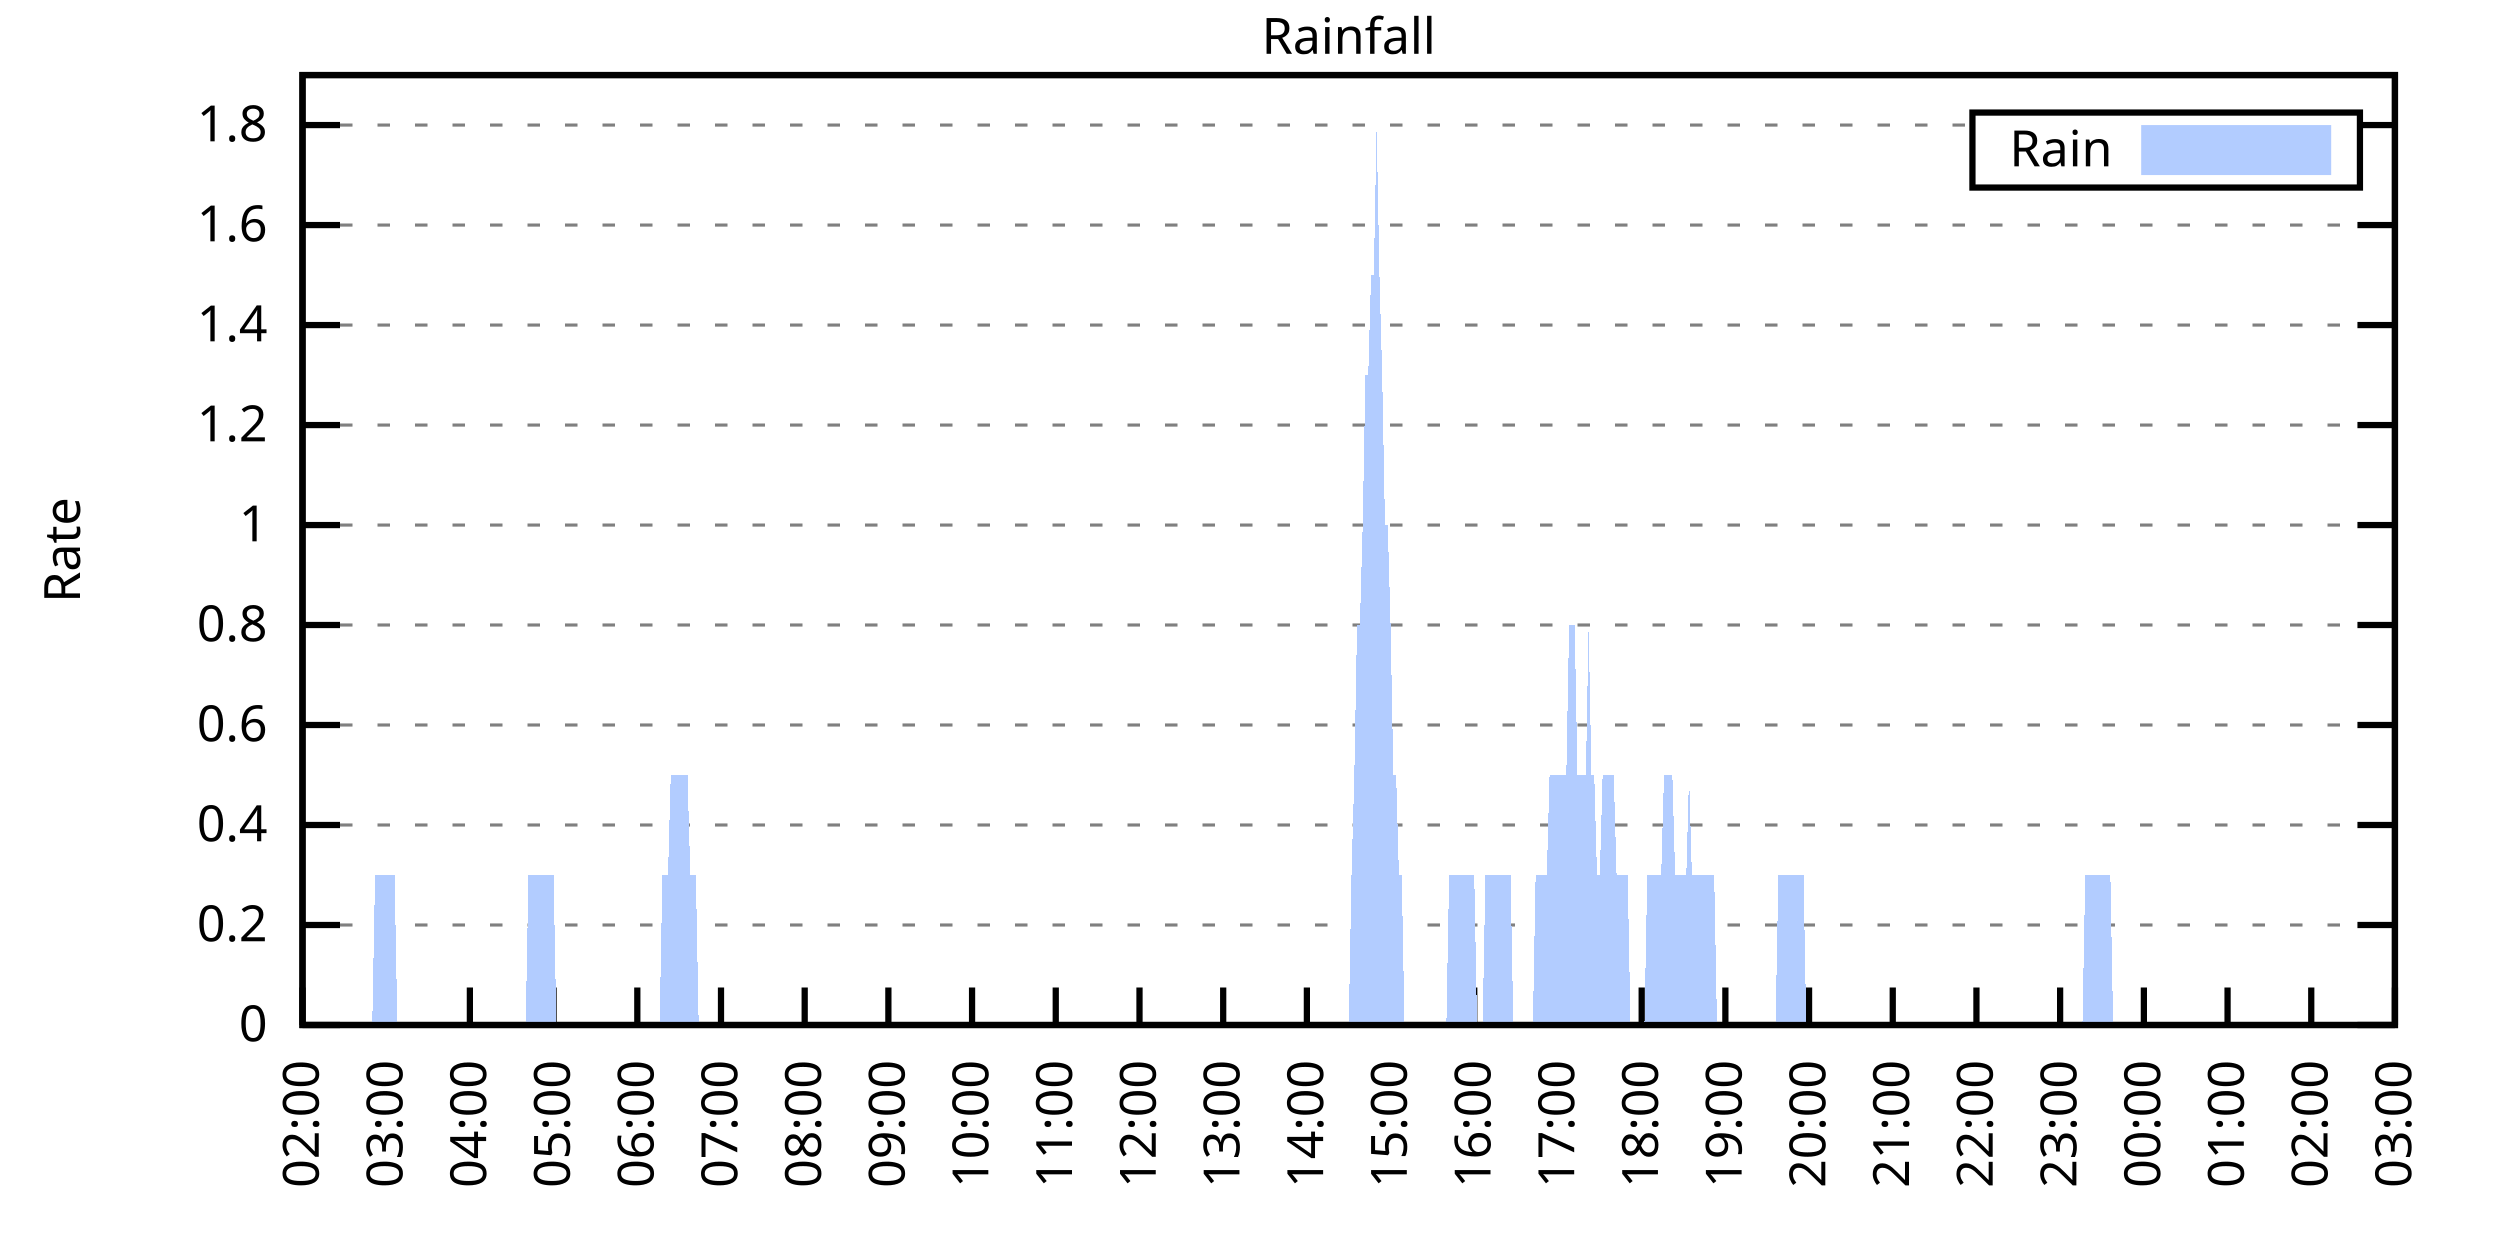
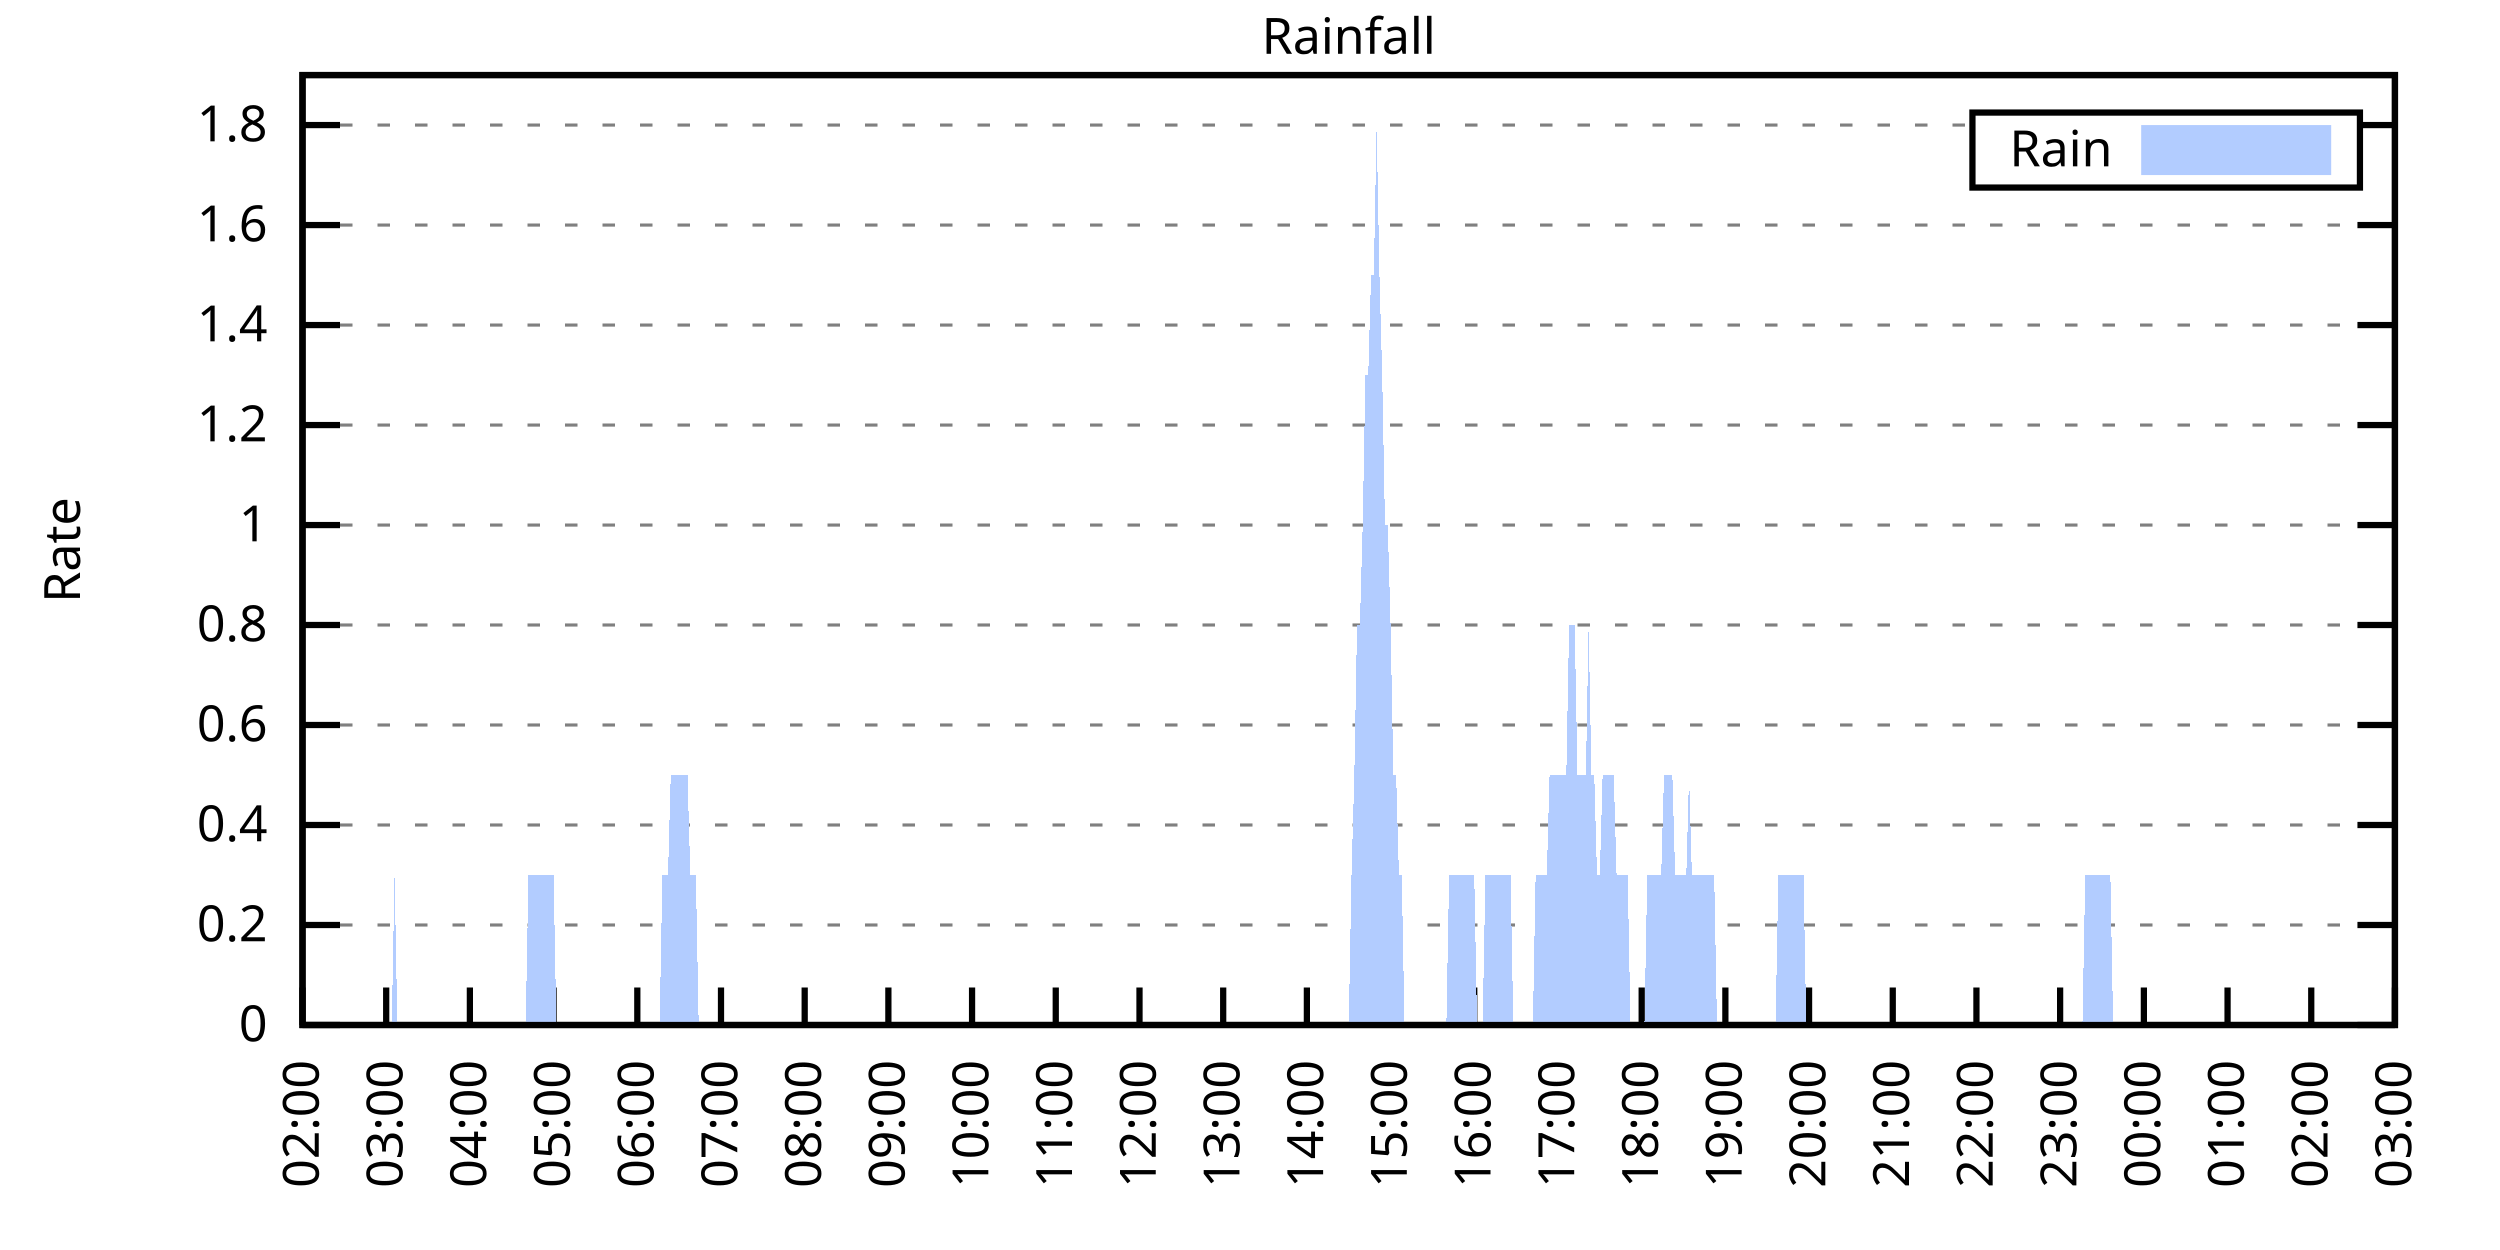
<svg xmlns="http://www.w3.org/2000/svg" xmlns:xlink="http://www.w3.org/1999/xlink" width="400" height="200" viewBox="0 0 400 200">
  <g id="gnuplot_canvas">
    <rect x="0" y="0" width="400" height="200" fill="none" />
    <defs>
      <circle id="gpDot" r="0.5" stroke-width="0.5" stroke="currentColor" />
      <path id="gpPt0" stroke-width="0.333" stroke="currentColor" d="M-1,0 h2 M0,-1 v2" />
      <path id="gpPt1" stroke-width="0.333" stroke="currentColor" d="M-1,-1 L1,1 M1,-1 L-1,1" />
      <path id="gpPt2" stroke-width="0.333" stroke="currentColor" d="M-1,0 L1,0 M0,-1 L0,1 M-1,-1 L1,1 M-1,1 L1,-1" />
      <rect id="gpPt3" stroke-width="0.333" stroke="currentColor" x="-1" y="-1" width="2" height="2" />
      <rect id="gpPt4" stroke-width="0.333" stroke="currentColor" fill="currentColor" x="-1" y="-1" width="2" height="2" />
      <circle id="gpPt5" stroke-width="0.333" stroke="currentColor" cx="0" cy="0" r="1" />
      <use xlink:href="#gpPt5" id="gpPt6" fill="currentColor" stroke="none" />
      <path id="gpPt7" stroke-width="0.333" stroke="currentColor" d="M0,-1.33 L-1.33,0.67 L1.33,0.67 z" />
      <use xlink:href="#gpPt7" id="gpPt8" fill="currentColor" stroke="none" />
      <use xlink:href="#gpPt7" id="gpPt9" stroke="currentColor" transform="rotate(180)" />
      <use xlink:href="#gpPt9" id="gpPt10" fill="currentColor" stroke="none" />
      <use xlink:href="#gpPt3" id="gpPt11" stroke="currentColor" transform="rotate(45)" />
      <use xlink:href="#gpPt11" id="gpPt12" fill="currentColor" stroke="none" />
      <path id="gpPt13" stroke-width="0.333" stroke="currentColor" d="M0,1.330 L1.265,0.411 L0.782,-1.067 L-0.782,-1.076 L-1.265,0.411 z" />
      <use xlink:href="#gpPt13" id="gpPt14" fill="currentColor" stroke="none" />
      <filter id="textbox" filterUnits="objectBoundingBox" x="0" y="0" height="1" width="1">
        <feFlood flood-color="white" flood-opacity="1" result="bgnd" />
        <feComposite in="SourceGraphic" in2="bgnd" operator="atop" />
      </filter>
      <filter id="greybox" filterUnits="objectBoundingBox" x="0" y="0" height="1" width="1">
        <feFlood flood-color="lightgrey" flood-opacity="1" result="grey" />
        <feComposite in="SourceGraphic" in2="grey" operator="atop" />
      </filter>
    </defs>
    <g fill="none" color="white" stroke="currentColor" stroke-width="1.00" stroke-linecap="butt" stroke-linejoin="miter">
</g>
    <g fill="none" color="black" stroke="currentColor" stroke-width="1.00" stroke-linecap="butt" stroke-linejoin="miter">
      <g stroke="none" shape-rendering="crispEdges">
        <polygon fill="rgb(255, 255, 255)" points="48.40,164.00 383.18,164.00 383.18,12.02 48.40,12.02 " />
      </g>
    </g>
    <g fill="none" color="black" stroke="currentColor" stroke-width="1.00" stroke-linecap="butt" stroke-linejoin="miter">
</g>
    <g fill="none" color="black" stroke="black" stroke-width="0.50" stroke-linecap="butt" stroke-linejoin="miter">
</g>
    <g fill="none" color="gray" stroke="currentColor" stroke-width="0.50" stroke-linecap="butt" stroke-linejoin="miter">
      <path stroke="gray" stroke-dasharray="2,4" class="gridline" d="M48.40,164.00 L383.19,164.00  " />
    </g>
    <g fill="none" color="gray" stroke="gray" stroke-width="1.00" stroke-linecap="butt" stroke-linejoin="miter">
</g>
    <g fill="none" color="black" stroke="currentColor" stroke-width="1.00" stroke-linecap="butt" stroke-linejoin="miter">
      <path stroke="black" d="M48.40,164.00 L54.40,164.00 M383.19,164.00 L377.19,164.00  " />
      <g transform="translate(42.80,166.60)" stroke="none" fill="black" font-family="Sans" font-size="8.00" text-anchor="end">
        <text>
          <tspan font-family="Sans"> 0</tspan>
        </text>
      </g>
    </g>
    <g fill="none" color="black" stroke="currentColor" stroke-width="1.00" stroke-linecap="butt" stroke-linejoin="miter">
</g>
    <g fill="none" color="black" stroke="black" stroke-width="0.50" stroke-linecap="butt" stroke-linejoin="miter">
</g>
    <g fill="none" color="gray" stroke="currentColor" stroke-width="0.50" stroke-linecap="butt" stroke-linejoin="miter">
      <path stroke="gray" stroke-dasharray="2,4" class="gridline" d="M48.40,148.00 L383.19,148.00  " />
    </g>
    <g fill="none" color="gray" stroke="gray" stroke-width="1.00" stroke-linecap="butt" stroke-linejoin="miter">
</g>
    <g fill="none" color="black" stroke="currentColor" stroke-width="1.00" stroke-linecap="butt" stroke-linejoin="miter">
      <path stroke="black" d="M48.40,148.00 L54.40,148.00 M383.19,148.00 L377.19,148.00  " />
      <g transform="translate(42.80,150.60)" stroke="none" fill="black" font-family="Sans" font-size="8.00" text-anchor="end">
        <text>
          <tspan font-family="Sans"> 0.2</tspan>
        </text>
      </g>
    </g>
    <g fill="none" color="black" stroke="currentColor" stroke-width="1.00" stroke-linecap="butt" stroke-linejoin="miter">
</g>
    <g fill="none" color="black" stroke="black" stroke-width="0.50" stroke-linecap="butt" stroke-linejoin="miter">
</g>
    <g fill="none" color="gray" stroke="currentColor" stroke-width="0.50" stroke-linecap="butt" stroke-linejoin="miter">
      <path stroke="gray" stroke-dasharray="2,4" class="gridline" d="M48.40,132.00 L383.19,132.00  " />
    </g>
    <g fill="none" color="gray" stroke="gray" stroke-width="1.00" stroke-linecap="butt" stroke-linejoin="miter">
</g>
    <g fill="none" color="black" stroke="currentColor" stroke-width="1.00" stroke-linecap="butt" stroke-linejoin="miter">
      <path stroke="black" d="M48.40,132.00 L54.40,132.00 M383.19,132.00 L377.19,132.00  " />
      <g transform="translate(42.80,134.60)" stroke="none" fill="black" font-family="Sans" font-size="8.00" text-anchor="end">
        <text>
          <tspan font-family="Sans"> 0.4</tspan>
        </text>
      </g>
    </g>
    <g fill="none" color="black" stroke="currentColor" stroke-width="1.00" stroke-linecap="butt" stroke-linejoin="miter">
</g>
    <g fill="none" color="black" stroke="black" stroke-width="0.50" stroke-linecap="butt" stroke-linejoin="miter">
</g>
    <g fill="none" color="gray" stroke="currentColor" stroke-width="0.50" stroke-linecap="butt" stroke-linejoin="miter">
      <path stroke="gray" stroke-dasharray="2,4" class="gridline" d="M48.40,116.00 L383.19,116.00  " />
    </g>
    <g fill="none" color="gray" stroke="gray" stroke-width="1.00" stroke-linecap="butt" stroke-linejoin="miter">
</g>
    <g fill="none" color="black" stroke="currentColor" stroke-width="1.00" stroke-linecap="butt" stroke-linejoin="miter">
      <path stroke="black" d="M48.40,116.00 L54.40,116.00 M383.19,116.00 L377.19,116.00  " />
      <g transform="translate(42.80,118.60)" stroke="none" fill="black" font-family="Sans" font-size="8.00" text-anchor="end">
        <text>
          <tspan font-family="Sans"> 0.6</tspan>
        </text>
      </g>
    </g>
    <g fill="none" color="black" stroke="currentColor" stroke-width="1.00" stroke-linecap="butt" stroke-linejoin="miter">
</g>
    <g fill="none" color="black" stroke="black" stroke-width="0.50" stroke-linecap="butt" stroke-linejoin="miter">
</g>
    <g fill="none" color="gray" stroke="currentColor" stroke-width="0.50" stroke-linecap="butt" stroke-linejoin="miter">
      <path stroke="gray" stroke-dasharray="2,4" class="gridline" d="M48.40,100.00 L383.19,100.00  " />
    </g>
    <g fill="none" color="gray" stroke="gray" stroke-width="1.00" stroke-linecap="butt" stroke-linejoin="miter">
</g>
    <g fill="none" color="black" stroke="currentColor" stroke-width="1.00" stroke-linecap="butt" stroke-linejoin="miter">
      <path stroke="black" d="M48.40,100.00 L54.40,100.00 M383.19,100.00 L377.19,100.00  " />
      <g transform="translate(42.80,102.60)" stroke="none" fill="black" font-family="Sans" font-size="8.00" text-anchor="end">
        <text>
          <tspan font-family="Sans"> 0.8</tspan>
        </text>
      </g>
    </g>
    <g fill="none" color="black" stroke="currentColor" stroke-width="1.00" stroke-linecap="butt" stroke-linejoin="miter">
</g>
    <g fill="none" color="black" stroke="black" stroke-width="0.50" stroke-linecap="butt" stroke-linejoin="miter">
</g>
    <g fill="none" color="gray" stroke="currentColor" stroke-width="0.50" stroke-linecap="butt" stroke-linejoin="miter">
      <path stroke="gray" stroke-dasharray="2,4" class="gridline" d="M48.40,84.01 L383.19,84.01  " />
    </g>
    <g fill="none" color="gray" stroke="gray" stroke-width="1.00" stroke-linecap="butt" stroke-linejoin="miter">
</g>
    <g fill="none" color="black" stroke="currentColor" stroke-width="1.00" stroke-linecap="butt" stroke-linejoin="miter">
      <path stroke="black" d="M48.40,84.01 L54.40,84.01 M383.19,84.01 L377.19,84.01  " />
      <g transform="translate(42.80,86.61)" stroke="none" fill="black" font-family="Sans" font-size="8.00" text-anchor="end">
        <text>
          <tspan font-family="Sans"> 1</tspan>
        </text>
      </g>
    </g>
    <g fill="none" color="black" stroke="currentColor" stroke-width="1.00" stroke-linecap="butt" stroke-linejoin="miter">
</g>
    <g fill="none" color="black" stroke="black" stroke-width="0.50" stroke-linecap="butt" stroke-linejoin="miter">
</g>
    <g fill="none" color="gray" stroke="currentColor" stroke-width="0.50" stroke-linecap="butt" stroke-linejoin="miter">
      <path stroke="gray" stroke-dasharray="2,4" class="gridline" d="M48.40,68.01 L383.19,68.01  " />
    </g>
    <g fill="none" color="gray" stroke="gray" stroke-width="1.00" stroke-linecap="butt" stroke-linejoin="miter">
</g>
    <g fill="none" color="black" stroke="currentColor" stroke-width="1.00" stroke-linecap="butt" stroke-linejoin="miter">
      <path stroke="black" d="M48.40,68.01 L54.40,68.01 M383.19,68.01 L377.19,68.01  " />
      <g transform="translate(42.80,70.61)" stroke="none" fill="black" font-family="Sans" font-size="8.00" text-anchor="end">
        <text>
          <tspan font-family="Sans"> 1.2</tspan>
        </text>
      </g>
    </g>
    <g fill="none" color="black" stroke="currentColor" stroke-width="1.00" stroke-linecap="butt" stroke-linejoin="miter">
</g>
    <g fill="none" color="black" stroke="black" stroke-width="0.50" stroke-linecap="butt" stroke-linejoin="miter">
</g>
    <g fill="none" color="gray" stroke="currentColor" stroke-width="0.50" stroke-linecap="butt" stroke-linejoin="miter">
      <path stroke="gray" stroke-dasharray="2,4" class="gridline" d="M48.40,52.01 L383.19,52.01  " />
    </g>
    <g fill="none" color="gray" stroke="gray" stroke-width="1.00" stroke-linecap="butt" stroke-linejoin="miter">
</g>
    <g fill="none" color="black" stroke="currentColor" stroke-width="1.00" stroke-linecap="butt" stroke-linejoin="miter">
      <path stroke="black" d="M48.40,52.01 L54.40,52.01 M383.19,52.01 L377.19,52.01  " />
      <g transform="translate(42.80,54.61)" stroke="none" fill="black" font-family="Sans" font-size="8.00" text-anchor="end">
        <text>
          <tspan font-family="Sans"> 1.4</tspan>
        </text>
      </g>
    </g>
    <g fill="none" color="black" stroke="currentColor" stroke-width="1.00" stroke-linecap="butt" stroke-linejoin="miter">
</g>
    <g fill="none" color="black" stroke="black" stroke-width="0.50" stroke-linecap="butt" stroke-linejoin="miter">
</g>
    <g fill="none" color="gray" stroke="currentColor" stroke-width="0.50" stroke-linecap="butt" stroke-linejoin="miter">
      <path stroke="gray" stroke-dasharray="2,4" class="gridline" d="M48.40,36.01 L383.19,36.01  " />
    </g>
    <g fill="none" color="gray" stroke="gray" stroke-width="1.00" stroke-linecap="butt" stroke-linejoin="miter">
</g>
    <g fill="none" color="black" stroke="currentColor" stroke-width="1.00" stroke-linecap="butt" stroke-linejoin="miter">
      <path stroke="black" d="M48.40,36.01 L54.40,36.01 M383.19,36.01 L377.19,36.01  " />
      <g transform="translate(42.80,38.61)" stroke="none" fill="black" font-family="Sans" font-size="8.00" text-anchor="end">
        <text>
          <tspan font-family="Sans"> 1.6</tspan>
        </text>
      </g>
    </g>
    <g fill="none" color="black" stroke="currentColor" stroke-width="1.00" stroke-linecap="butt" stroke-linejoin="miter">
</g>
    <g fill="none" color="black" stroke="black" stroke-width="0.50" stroke-linecap="butt" stroke-linejoin="miter">
</g>
    <g fill="none" color="gray" stroke="currentColor" stroke-width="0.50" stroke-linecap="butt" stroke-linejoin="miter">
      <path stroke="gray" stroke-dasharray="2,4" class="gridline" d="M48.40,20.01 L315.59,20.01 M377.59,20.01 L383.19,20.01  " />
    </g>
    <g fill="none" color="gray" stroke="gray" stroke-width="1.00" stroke-linecap="butt" stroke-linejoin="miter">
</g>
    <g fill="none" color="black" stroke="currentColor" stroke-width="1.00" stroke-linecap="butt" stroke-linejoin="miter">
      <path stroke="black" d="M48.40,20.01 L54.40,20.01 M383.19,20.01 L377.19,20.01  " />
      <g transform="translate(42.80,22.61)" stroke="none" fill="black" font-family="Sans" font-size="8.00" text-anchor="end">
        <text>
          <tspan font-family="Sans"> 1.8</tspan>
        </text>
      </g>
    </g>
    <g fill="none" color="black" stroke="currentColor" stroke-width="1.00" stroke-linecap="butt" stroke-linejoin="miter">
      <path stroke="black" d="M48.40,164.00 L48.40,158.00  " />
      <g transform="translate(51.00,169.60) rotate(270.00)" stroke="none" fill="black" font-family="Sans" font-size="8.00" text-anchor="end">
        <text>
          <tspan font-family="Sans">02:00</tspan>
        </text>
      </g>
    </g>
    <g fill="none" color="black" stroke="currentColor" stroke-width="1.00" stroke-linecap="butt" stroke-linejoin="miter">
      <path stroke="black" d="M61.79,164.00 L61.79,158.00  " />
      <g transform="translate(64.39,169.60) rotate(270.00)" stroke="none" fill="black" font-family="Sans" font-size="8.00" text-anchor="end">
        <text>
          <tspan font-family="Sans">03:00</tspan>
        </text>
      </g>
    </g>
    <g fill="none" color="black" stroke="currentColor" stroke-width="1.00" stroke-linecap="butt" stroke-linejoin="miter">
      <path stroke="black" d="M75.18,164.00 L75.18,158.00  " />
      <g transform="translate(77.78,169.60) rotate(270.00)" stroke="none" fill="black" font-family="Sans" font-size="8.00" text-anchor="end">
        <text>
          <tspan font-family="Sans">04:00</tspan>
        </text>
      </g>
    </g>
    <g fill="none" color="black" stroke="currentColor" stroke-width="1.00" stroke-linecap="butt" stroke-linejoin="miter">
      <path stroke="black" d="M88.57,164.00 L88.57,158.00  " />
      <g transform="translate(91.17,169.60) rotate(270.00)" stroke="none" fill="black" font-family="Sans" font-size="8.00" text-anchor="end">
        <text>
          <tspan font-family="Sans">05:00</tspan>
        </text>
      </g>
    </g>
    <g fill="none" color="black" stroke="currentColor" stroke-width="1.00" stroke-linecap="butt" stroke-linejoin="miter">
      <path stroke="black" d="M101.97,164.00 L101.97,158.00  " />
      <g transform="translate(104.57,169.60) rotate(270.00)" stroke="none" fill="black" font-family="Sans" font-size="8.00" text-anchor="end">
        <text>
          <tspan font-family="Sans">06:00</tspan>
        </text>
      </g>
    </g>
    <g fill="none" color="black" stroke="currentColor" stroke-width="1.00" stroke-linecap="butt" stroke-linejoin="miter">
      <path stroke="black" d="M115.36,164.00 L115.36,158.00  " />
      <g transform="translate(117.96,169.60) rotate(270.00)" stroke="none" fill="black" font-family="Sans" font-size="8.00" text-anchor="end">
        <text>
          <tspan font-family="Sans">07:00</tspan>
        </text>
      </g>
    </g>
    <g fill="none" color="black" stroke="currentColor" stroke-width="1.00" stroke-linecap="butt" stroke-linejoin="miter">
      <path stroke="black" d="M128.75,164.00 L128.75,158.00  " />
      <g transform="translate(131.35,169.60) rotate(270.00)" stroke="none" fill="black" font-family="Sans" font-size="8.00" text-anchor="end">
        <text>
          <tspan font-family="Sans">08:00</tspan>
        </text>
      </g>
    </g>
    <g fill="none" color="black" stroke="currentColor" stroke-width="1.00" stroke-linecap="butt" stroke-linejoin="miter">
      <path stroke="black" d="M142.14,164.00 L142.14,158.00  " />
      <g transform="translate(144.74,169.60) rotate(270.00)" stroke="none" fill="black" font-family="Sans" font-size="8.00" text-anchor="end">
        <text>
          <tspan font-family="Sans">09:00</tspan>
        </text>
      </g>
    </g>
    <g fill="none" color="black" stroke="currentColor" stroke-width="1.00" stroke-linecap="butt" stroke-linejoin="miter">
      <path stroke="black" d="M155.53,164.00 L155.53,158.00  " />
      <g transform="translate(158.13,169.60) rotate(270.00)" stroke="none" fill="black" font-family="Sans" font-size="8.00" text-anchor="end">
        <text>
          <tspan font-family="Sans">10:00</tspan>
        </text>
      </g>
    </g>
    <g fill="none" color="black" stroke="currentColor" stroke-width="1.00" stroke-linecap="butt" stroke-linejoin="miter">
      <path stroke="black" d="M168.92,164.00 L168.92,158.00  " />
      <g transform="translate(171.52,169.60) rotate(270.00)" stroke="none" fill="black" font-family="Sans" font-size="8.00" text-anchor="end">
        <text>
          <tspan font-family="Sans">11:00</tspan>
        </text>
      </g>
    </g>
    <g fill="none" color="black" stroke="currentColor" stroke-width="1.00" stroke-linecap="butt" stroke-linejoin="miter">
      <path stroke="black" d="M182.32,164.00 L182.32,158.00  " />
      <g transform="translate(184.92,169.60) rotate(270.00)" stroke="none" fill="black" font-family="Sans" font-size="8.00" text-anchor="end">
        <text>
          <tspan font-family="Sans">12:00</tspan>
        </text>
      </g>
    </g>
    <g fill="none" color="black" stroke="currentColor" stroke-width="1.00" stroke-linecap="butt" stroke-linejoin="miter">
      <path stroke="black" d="M195.71,164.00 L195.71,158.00  " />
      <g transform="translate(198.31,169.60) rotate(270.00)" stroke="none" fill="black" font-family="Sans" font-size="8.00" text-anchor="end">
        <text>
          <tspan font-family="Sans">13:00</tspan>
        </text>
      </g>
    </g>
    <g fill="none" color="black" stroke="currentColor" stroke-width="1.00" stroke-linecap="butt" stroke-linejoin="miter">
      <path stroke="black" d="M209.10,164.00 L209.10,158.00  " />
      <g transform="translate(211.70,169.60) rotate(270.00)" stroke="none" fill="black" font-family="Sans" font-size="8.00" text-anchor="end">
        <text>
          <tspan font-family="Sans">14:00</tspan>
        </text>
      </g>
    </g>
    <g fill="none" color="black" stroke="currentColor" stroke-width="1.00" stroke-linecap="butt" stroke-linejoin="miter">
      <path stroke="black" d="M222.49,164.00 L222.49,158.00  " />
      <g transform="translate(225.09,169.60) rotate(270.00)" stroke="none" fill="black" font-family="Sans" font-size="8.00" text-anchor="end">
        <text>
          <tspan font-family="Sans">15:00</tspan>
        </text>
      </g>
    </g>
    <g fill="none" color="black" stroke="currentColor" stroke-width="1.00" stroke-linecap="butt" stroke-linejoin="miter">
      <path stroke="black" d="M235.88,164.00 L235.88,158.00  " />
      <g transform="translate(238.48,169.60) rotate(270.00)" stroke="none" fill="black" font-family="Sans" font-size="8.00" text-anchor="end">
        <text>
          <tspan font-family="Sans">16:00</tspan>
        </text>
      </g>
    </g>
    <g fill="none" color="black" stroke="currentColor" stroke-width="1.00" stroke-linecap="butt" stroke-linejoin="miter">
      <path stroke="black" d="M249.27,164.00 L249.27,158.00  " />
      <g transform="translate(251.87,169.60) rotate(270.00)" stroke="none" fill="black" font-family="Sans" font-size="8.00" text-anchor="end">
        <text>
          <tspan font-family="Sans">17:00</tspan>
        </text>
      </g>
    </g>
    <g fill="none" color="black" stroke="currentColor" stroke-width="1.00" stroke-linecap="butt" stroke-linejoin="miter">
      <path stroke="black" d="M262.67,164.00 L262.67,158.00  " />
      <g transform="translate(265.27,169.60) rotate(270.00)" stroke="none" fill="black" font-family="Sans" font-size="8.00" text-anchor="end">
        <text>
          <tspan font-family="Sans">18:00</tspan>
        </text>
      </g>
    </g>
    <g fill="none" color="black" stroke="currentColor" stroke-width="1.00" stroke-linecap="butt" stroke-linejoin="miter">
      <path stroke="black" d="M276.06,164.00 L276.06,158.00  " />
      <g transform="translate(278.66,169.60) rotate(270.00)" stroke="none" fill="black" font-family="Sans" font-size="8.00" text-anchor="end">
        <text>
          <tspan font-family="Sans">19:00</tspan>
        </text>
      </g>
    </g>
    <g fill="none" color="black" stroke="currentColor" stroke-width="1.00" stroke-linecap="butt" stroke-linejoin="miter">
      <path stroke="black" d="M289.45,164.00 L289.45,158.00  " />
      <g transform="translate(292.05,169.60) rotate(270.00)" stroke="none" fill="black" font-family="Sans" font-size="8.00" text-anchor="end">
        <text>
          <tspan font-family="Sans">20:00</tspan>
        </text>
      </g>
    </g>
    <g fill="none" color="black" stroke="currentColor" stroke-width="1.00" stroke-linecap="butt" stroke-linejoin="miter">
      <path stroke="black" d="M302.84,164.00 L302.84,158.00  " />
      <g transform="translate(305.44,169.60) rotate(270.00)" stroke="none" fill="black" font-family="Sans" font-size="8.00" text-anchor="end">
        <text>
          <tspan font-family="Sans">21:00</tspan>
        </text>
      </g>
    </g>
    <g fill="none" color="black" stroke="currentColor" stroke-width="1.00" stroke-linecap="butt" stroke-linejoin="miter">
      <path stroke="black" d="M316.23,164.00 L316.23,158.00  " />
      <g transform="translate(318.83,169.60) rotate(270.00)" stroke="none" fill="black" font-family="Sans" font-size="8.00" text-anchor="end">
        <text>
          <tspan font-family="Sans">22:00</tspan>
        </text>
      </g>
    </g>
    <g fill="none" color="black" stroke="currentColor" stroke-width="1.00" stroke-linecap="butt" stroke-linejoin="miter">
      <path stroke="black" d="M329.62,164.00 L329.62,158.00  " />
      <g transform="translate(332.22,169.60) rotate(270.00)" stroke="none" fill="black" font-family="Sans" font-size="8.00" text-anchor="end">
        <text>
          <tspan font-family="Sans">23:00</tspan>
        </text>
      </g>
    </g>
    <g fill="none" color="black" stroke="currentColor" stroke-width="1.00" stroke-linecap="butt" stroke-linejoin="miter">
      <path stroke="black" d="M343.02,164.00 L343.02,158.00  " />
      <g transform="translate(345.62,169.60) rotate(270.00)" stroke="none" fill="black" font-family="Sans" font-size="8.00" text-anchor="end">
        <text>
          <tspan font-family="Sans">00:00</tspan>
        </text>
      </g>
    </g>
    <g fill="none" color="black" stroke="currentColor" stroke-width="1.00" stroke-linecap="butt" stroke-linejoin="miter">
      <path stroke="black" d="M356.41,164.00 L356.41,158.00  " />
      <g transform="translate(359.01,169.60) rotate(270.00)" stroke="none" fill="black" font-family="Sans" font-size="8.00" text-anchor="end">
        <text>
          <tspan font-family="Sans">01:00</tspan>
        </text>
      </g>
    </g>
    <g fill="none" color="black" stroke="currentColor" stroke-width="1.00" stroke-linecap="butt" stroke-linejoin="miter">
      <path stroke="black" d="M369.80,164.00 L369.80,158.00  " />
      <g transform="translate(372.40,169.60) rotate(270.00)" stroke="none" fill="black" font-family="Sans" font-size="8.00" text-anchor="end">
        <text>
          <tspan font-family="Sans">02:00</tspan>
        </text>
      </g>
    </g>
    <g fill="none" color="black" stroke="currentColor" stroke-width="1.00" stroke-linecap="butt" stroke-linejoin="miter">
      <path stroke="black" d="M383.19,164.00 L383.19,158.00  " />
      <g transform="translate(385.79,169.60) rotate(270.00)" stroke="none" fill="black" font-family="Sans" font-size="8.00" text-anchor="end">
        <text>
          <tspan font-family="Sans">03:00</tspan>
        </text>
      </g>
    </g>
    <g fill="none" color="black" stroke="currentColor" stroke-width="1.00" stroke-linecap="butt" stroke-linejoin="miter">
</g>
    <g fill="none" color="black" stroke="currentColor" stroke-width="1.00" stroke-linecap="butt" stroke-linejoin="miter">
      <path stroke="black" d="M48.40,12.01 L48.40,164.00 L383.19,164.00 L383.19,12.01 L48.40,12.01 Z  " />
    </g>
    <g fill="none" color="black" stroke="currentColor" stroke-width="1.00" stroke-linecap="butt" stroke-linejoin="miter">
</g>
    <g fill="none" color="black" stroke="currentColor" stroke-width="1.00" stroke-linecap="butt" stroke-linejoin="miter">
      <path stroke="black" d="M315.59,30.01 L315.59,18.01 L377.59,18.01 L377.59,30.01 L315.59,30.01 Z  " />
    </g>
    <g id="Rainfall_plot_1">
      <g fill="none" color="white" stroke="black" stroke-width="2.00" stroke-linecap="butt" stroke-linejoin="miter">
</g>
      <g fill="none" color="black" stroke="currentColor" stroke-width="2.00" stroke-linecap="butt" stroke-linejoin="miter">
        <g transform="translate(337.99,26.61)" stroke="none" fill="black" font-family="Sans" font-size="8.00" text-anchor="end">
          <text>
            <tspan font-family="Sans">Rain</tspan>
          </text>
        </g>
      </g>
      <g fill="none" color="black" stroke="currentColor" stroke-width="2.00" stroke-linecap="butt" stroke-linejoin="miter">
        <g stroke="none" shape-rendering="crispEdges">
          <polygon fill="rgb(178, 204, 255)" points="343.59,27.01 371.99,27.01 371.99,21.01 343.59,21.01 " />
        </g>
        <path stroke="rgb(178, 204, 255)" d="M343.59,27.01 L371.99,27.01 L371.99,21.01 L343.59,21.01 L343.59,27.01 Z  " />
      </g>
      <g fill="none" color="black" stroke="currentColor" stroke-width="2.00" stroke-linecap="butt" stroke-linejoin="miter">
        <g stroke="none" shape-rendering="crispEdges">
-           <polygon fill="rgb(178, 204, 255)" points="55.54,164.00 55.99,164.00 56.43,164.00 56.88,164.00 57.33,164.00 57.77,164.00 58.22,164.00 58.67,164.00 59.11,164.00 59.56,164.00 60.01,140.00 60.45,140.00 60.90,140.00 61.35,140.00 61.79,140.00 62.24,140.00 62.68,140.00 63.13,140.00 63.58,164.00 64.02,164.00 64.47,164.00 64.92,164.00 65.36,164.00 65.81,164.00 66.26,164.00 66.70,164.00 67.15,164.00 67.59,164.00 68.04,164.00 68.49,164.00 68.93,164.00 69.38,164.00 69.83,164.00 70.27,164.00 70.72,164.00 71.17,164.00 71.61,164.00 72.06,164.00 72.50,164.00 72.95,164.00 73.40,164.00 73.84,164.00 74.29,164.00 74.74,164.00 75.18,164.00 75.63,164.00 76.08,164.00 76.52,164.00 76.97,164.00 77.42,164.00 77.86,164.00 78.31,164.00 78.75,164.00 79.20,164.00 79.65,164.00 80.09,164.00 80.54,164.00 80.99,164.00 81.43,164.00 81.88,164.00 82.33,164.00 82.77,164.00 83.22,164.00 83.66,164.00 84.11,164.00 84.56,140.00 85.00,140.00 85.45,140.00 85.90,140.00 86.34,140.00 86.79,140.00 87.24,140.00 87.68,140.00 88.13,140.00 88.57,140.00 89.02,164.00 89.47,164.00 89.91,164.00 90.36,164.00 90.81,164.00 91.25,164.00 91.70,164.00 92.15,164.00 92.59,164.00 93.04,164.00 93.49,164.00 93.93,164.00 94.38,164.00 94.82,164.00 95.27,164.00 95.72,164.00 96.16,164.00 96.61,164.00 97.06,164.00 97.50,164.00 97.95,164.00 98.40,164.00 98.84,164.00 99.29,164.00 99.73,164.00 100.18,164.00 100.63,164.00 101.07,164.00 101.52,164.00 101.97,164.00 102.41,164.00 102.86,164.00 103.31,164.00 103.75,164.00 104.20,164.00 104.64,164.00 105.09,164.00 105.54,164.00 105.98,140.00 106.43,140.00 106.88,140.00 107.32,124.00 107.77,124.00 108.22,124.00 108.66,124.00 109.11,124.00 109.55,124.00 110.00,124.00 110.45,140.00 110.89,140.00 111.34,140.00 111.79,164.00 112.23,164.00 112.68,164.00 113.13,164.00 113.57,164.00 114.02,164.00 114.47,164.00 114.91,164.00 115.36,164.00 115.80,164.00 116.25,164.00 116.70,164.00 117.14,164.00 117.59,164.00 118.04,164.00 118.48,164.00 118.93,164.00 119.38,164.00 119.82,164.00 120.27,164.00 120.71,164.00 121.16,164.00 121.61,164.00 122.05,164.00 122.50,164.00 122.95,164.00 123.39,164.00 123.84,164.00 124.29,164.00 124.73,164.00 125.18,164.00 125.62,164.00 126.07,164.00 126.52,164.00 126.96,164.00 127.41,164.00 127.86,164.00 128.30,164.00 128.75,164.00 129.20,164.00 129.64,164.00 130.09,164.00 130.54,164.00 130.98,164.00 131.43,164.00 131.87,164.00 132.32,164.00 132.77,164.00 133.21,164.00 133.66,164.00 134.11,164.00 134.55,164.00 135.00,164.00 135.45,164.00 135.89,164.00 136.34,164.00 136.78,164.00 137.23,164.00 137.68,164.00 138.12,164.00 138.57,164.00 139.02,164.00 139.46,164.00 139.91,164.00 140.36,164.00 140.80,164.00 141.25,164.00 141.69,164.00 142.14,164.00 142.59,164.00 143.03,164.00 143.48,164.00 143.93,164.00 144.37,164.00 144.82,164.00 145.27,164.00 145.71,164.00 146.16,164.00 146.61,164.00 147.05,164.00 147.50,164.00 147.94,164.00 148.39,164.00 148.84,164.00 149.28,164.00 149.73,164.00 150.18,164.00 150.62,164.00 151.07,164.00 151.52,164.00 151.96,164.00 152.41,164.00 152.85,164.00 153.30,164.00 153.75,164.00 154.19,164.00 154.64,164.00 155.09,164.00 155.53,164.00 155.98,164.00 156.43,164.00 156.87,164.00 157.32,164.00 157.76,164.00 158.21,164.00 158.66,164.00 159.10,164.00 159.55,164.00 160.00,164.00 160.44,164.00 160.89,164.00 161.34,164.00 161.78,164.00 162.23,164.00 162.67,164.00 163.12,164.00 163.57,164.00 164.01,164.00 164.46,164.00 164.91,164.00 165.35,164.00 165.80,164.00 166.25,164.00 166.69,164.00 167.14,164.00 167.59,164.00 168.03,164.00 168.48,164.00 168.92,164.00 169.37,164.00 169.82,164.00 170.26,164.00 170.71,164.00 171.16,164.00 171.60,164.00 172.05,164.00 172.50,164.00 172.94,164.00 173.39,164.00 173.83,164.00 174.28,164.00 174.73,164.00 175.17,164.00 175.62,164.00 176.07,164.00 176.51,164.00 176.96,164.00 177.41,164.00 177.85,164.00 178.30,164.00 178.74,164.00 179.19,164.00 179.64,164.00 180.08,164.00 180.53,164.00 180.98,164.00 181.42,164.00 181.87,164.00 182.32,164.00 182.76,164.00 183.21,164.00 183.66,164.00 184.10,164.00 184.55,164.00 184.99,164.00 185.44,164.00 185.89,164.00 186.33,164.00 186.78,164.00 187.23,164.00 187.67,164.00 188.12,164.00 188.57,164.00 189.01,164.00 189.46,164.00 189.90,164.00 190.35,164.00 190.80,164.00 191.24,164.00 191.69,164.00 192.14,164.00 192.58,164.00 193.03,164.00 193.48,164.00 193.92,164.00 194.37,164.00 194.81,164.00 195.26,164.00 195.71,164.00 196.15,164.00 196.60,164.00 197.05,164.00 197.49,164.00 197.94,164.00 198.39,164.00 198.83,164.00 199.28,164.00 199.73,164.00 200.17,164.00 200.62,164.00 201.06,164.00 201.06,164.00 201.51,164.00 201.96,164.00 202.40,164.00 202.85,164.00 203.30,164.00 203.74,164.00 204.19,164.00 204.64,164.00 205.08,164.00 205.53,164.00 205.97,164.00 206.42,164.00 206.87,164.00 207.31,164.00 207.76,164.00 208.21,164.00 208.65,164.00 209.10,164.00 209.55,164.00 209.99,164.00 210.44,164.00 210.88,164.00 211.33,164.00 211.78,164.00 212.22,164.00 212.67,164.00 213.12,164.00 213.56,164.00 214.01,164.00 214.46,164.00 214.90,164.00 215.35,164.00 215.80,164.00 216.24,140.00 216.69,124.00 217.13,100.00 217.58,100.00 218.03,84.01 218.47,60.01 218.92,60.01 219.37,44.01 219.81,44.01 220.26,20.01 220.71,44.01 221.15,60.01 221.60,84.01 222.04,84.01 222.49,100.00 222.94,124.00 223.38,124.00 223.83,140.00 224.28,140.00 224.72,164.00 225.17,164.00 225.62,164.00 226.06,164.00 226.51,164.00 226.95,164.00 227.40,164.00 227.85,164.00 228.29,164.00 228.74,164.00 229.19,164.00 229.63,164.00 230.08,164.00 230.53,164.00 230.97,164.00 231.42,164.00 231.86,140.00 232.31,140.00 232.76,140.00 233.20,140.00 233.65,140.00 234.10,140.00 234.54,140.00 234.99,140.00 235.44,140.00 235.88,140.00 236.33,164.00 236.78,164.00 237.22,164.00 237.67,140.00 238.11,140.00 238.56,140.00 239.01,140.00 239.45,140.00 239.90,140.00 240.35,140.00 240.79,140.00 241.24,140.00 241.69,140.00 242.13,164.00 242.58,164.00 243.02,164.00 243.47,164.00 243.92,164.00 244.36,164.00 244.81,164.00 245.26,164.00 245.70,140.00 246.15,140.00 246.60,140.00 247.04,140.00 247.49,140.00 247.93,124.00 248.38,124.00 248.83,124.00 249.27,124.00 249.72,124.00 250.17,124.00 250.61,124.00 251.06,100.00 251.51,100.00 251.95,100.00 252.40,124.00 252.85,124.00 253.29,124.00 253.74,124.00 254.18,100.00 254.63,124.00 255.08,124.00 255.52,140.00 255.97,140.00 256.42,124.00 256.86,124.00 257.31,124.00 257.76,124.00 258.20,124.00 258.65,140.00 259.09,140.00 259.54,140.00 259.99,140.00 260.43,140.00 260.88,164.00 261.33,164.00 261.77,164.00 262.22,164.00 262.67,164.00 263.11,164.00 263.56,140.00 264.00,140.00 264.45,140.00 264.90,140.00 265.34,140.00 265.79,140.00 266.24,124.00 266.68,124.00 267.13,124.00 267.58,124.00 268.02,140.00 268.47,140.00 268.92,140.00 269.36,140.00 269.81,140.00 270.25,124.00 270.70,140.00 271.15,140.00 271.59,140.00 272.04,140.00 272.49,140.00 272.93,140.00 273.38,140.00 273.83,140.00 274.27,140.00 274.72,164.00 275.16,164.00 275.61,164.00 276.06,164.00 276.50,164.00 276.95,164.00 277.40,164.00 277.84,164.00 278.29,164.00 278.74,164.00 279.18,164.00 279.63,164.00 280.07,164.00 280.52,164.00 280.97,164.00 281.41,164.00 281.86,164.00 282.31,164.00 282.75,164.00 283.20,164.00 283.65,164.00 284.09,164.00 284.54,140.00 284.98,140.00 285.43,140.00 285.88,140.00 286.32,140.00 286.77,140.00 287.22,140.00 287.66,140.00 288.11,140.00 288.56,140.00 289.00,164.00 289.45,164.00 289.90,164.00 290.34,164.00 290.79,164.00 291.23,164.00 291.68,164.00 292.13,164.00 292.57,164.00 293.02,164.00 293.47,164.00 293.91,164.00 294.36,164.00 294.81,164.00 295.25,164.00 295.70,164.00 296.14,164.00 296.59,164.00 297.04,164.00 297.48,164.00 297.93,164.00 298.38,164.00 298.82,164.00 299.27,164.00 299.72,164.00 300.16,164.00 300.61,164.00 301.05,164.00 301.50,164.00 301.95,164.00 302.39,164.00 302.84,164.00 303.29,164.00 303.73,164.00 304.18,164.00 304.63,164.00 305.07,164.00 305.52,164.00 305.97,164.00 306.41,164.00 306.86,164.00 307.30,164.00 307.75,164.00 308.20,164.00 308.64,164.00 309.09,164.00 309.54,164.00 309.98,164.00 310.43,164.00 310.88,164.00 311.32,164.00 311.77,164.00 312.21,164.00 312.66,164.00 313.11,164.00 313.55,164.00 314.00,164.00 314.45,164.00 314.89,164.00 315.34,164.00 315.79,164.00 316.23,164.00 316.68,164.00 317.12,164.00 317.57,164.00 318.02,164.00 318.46,164.00 318.91,164.00 319.36,164.00 319.80,164.00 320.25,164.00 320.70,164.00 321.14,164.00 321.59,164.00 322.04,164.00 322.48,164.00 322.93,164.00 323.37,164.00 323.82,164.00 324.27,164.00 324.71,164.00 325.16,164.00 325.61,164.00 326.05,164.00 326.50,164.00 326.95,164.00 327.39,164.00 327.84,164.00 328.28,164.00 328.73,164.00 329.18,164.00 329.62,164.00 330.07,164.00 330.52,164.00 330.96,164.00 331.41,164.00 331.86,164.00 332.30,164.00 332.75,164.00 333.19,164.00 333.64,140.00 334.09,140.00 334.53,140.00 334.98,140.00 335.43,140.00 335.87,140.00 336.32,140.00 336.77,140.00 337.21,140.00 337.66,140.00 338.10,164.00 338.55,164.00 339.00,164.00 339.44,164.00 339.89,164.00 340.34,164.00 340.78,164.00 341.23,164.00 341.68,164.00 342.12,164.00 342.57,164.00 343.02,164.00 343.46,164.00 343.91,164.00 344.35,164.00 344.80,164.00 345.25,164.00 345.69,164.00 346.14,164.00 346.59,164.00 347.03,164.00 347.48,164.00 347.93,164.00 348.37,164.00 348.82,164.00 349.26,164.00 349.71,164.00 350.16,164.00 350.60,164.00 351.05,164.00 351.50,164.00 351.94,164.00 352.39,164.00 352.84,164.00 353.28,164.00 353.73,164.00 354.17,164.00 354.62,164.00 355.07,164.00 355.51,164.00 355.96,164.00 356.41,164.00 356.85,164.00 357.30,164.00 357.75,164.00 358.19,164.00 358.64,164.00 359.09,164.00 359.53,164.00 359.98,164.00 360.42,164.00 360.87,164.00 361.32,164.00 361.76,164.00 362.21,164.00 362.66,164.00 363.10,164.00 363.55,164.00 364.00,164.00 364.44,164.00 364.89,164.00 365.33,164.00 365.78,164.00 366.23,164.00 366.67,164.00 367.12,164.00 367.57,164.00 368.01,164.00 368.46,164.00 368.91,164.00 369.35,164.00 369.80,164.00 370.24,164.00 370.69,164.00 371.14,164.00 371.58,164.00 372.03,164.00 372.48,164.00 372.92,164.00 373.37,164.00 373.82,164.00 374.26,164.00 374.71,164.00 375.16,164.00 375.60,164.00 376.05,164.00 376.49,164.00 376.49,164.00 55.54,164.00 " />
+           <polygon fill="rgb(178, 204, 255)" points="58.67,164.00 59.11,164.00 59.56,164.00 60.01,164.00 60.45,164.00 60.90,164.00 61.35,164.00 61.79,164.00 62.24,164.00 62.68,164.00 63.13,140.00 63.58,164.00 64.02,164.00 64.47,164.00 64.92,164.00 65.36,164.00 65.81,164.00 66.26,164.00 66.70,164.00 67.15,164.00 67.59,164.00 68.04,164.00 68.49,164.00 68.93,164.00 69.38,164.00 69.83,164.00 70.27,164.00 70.72,164.00 71.17,164.00 71.61,164.00 72.06,164.00 72.50,164.00 72.95,164.00 73.40,164.00 73.84,164.00 74.29,164.00 74.74,164.00 75.18,164.00 75.63,164.00 76.08,164.00 76.52,164.00 76.97,164.00 77.42,164.00 77.86,164.00 78.31,164.00 78.75,164.00 79.20,164.00 79.65,164.00 80.09,164.00 80.54,164.00 80.99,164.00 81.43,164.00 81.88,164.00 82.33,164.00 82.77,164.00 83.22,164.00 83.66,164.00 84.11,164.00 84.56,140.00 85.00,140.00 85.45,140.00 85.90,140.00 86.34,140.00 86.79,140.00 87.24,140.00 87.68,140.00 88.13,140.00 88.57,140.00 89.02,164.00 89.47,164.00 89.91,164.00 90.36,164.00 90.81,164.00 91.25,164.00 91.70,164.00 92.15,164.00 92.59,164.00 93.04,164.00 93.49,164.00 93.93,164.00 94.38,164.00 94.82,164.00 95.27,164.00 95.72,164.00 96.16,164.00 96.61,164.00 97.06,164.00 97.50,164.00 97.95,164.00 98.40,164.00 98.84,164.00 99.29,164.00 99.73,164.00 100.18,164.00 100.63,164.00 101.07,164.00 101.52,164.00 101.97,164.00 102.41,164.00 102.86,164.00 103.31,164.00 103.75,164.00 104.20,164.00 104.64,164.00 105.09,164.00 105.54,164.00 105.98,140.00 106.43,140.00 106.88,140.00 107.32,124.00 107.77,124.00 108.22,124.00 108.66,124.00 109.11,124.00 109.55,124.00 110.00,124.00 110.45,140.00 110.89,140.00 111.34,140.00 111.79,164.00 112.23,164.00 112.68,164.00 113.13,164.00 113.57,164.00 114.02,164.00 114.47,164.00 114.91,164.00 115.36,164.00 115.80,164.00 116.25,164.00 116.70,164.00 117.14,164.00 117.59,164.00 118.04,164.00 118.48,164.00 118.93,164.00 119.38,164.00 119.82,164.00 120.27,164.00 120.71,164.00 121.16,164.00 121.61,164.00 122.05,164.00 122.50,164.00 122.95,164.00 123.39,164.00 123.84,164.00 124.29,164.00 124.73,164.00 125.18,164.00 125.62,164.00 126.07,164.00 126.52,164.00 126.96,164.00 127.41,164.00 127.86,164.00 128.30,164.00 128.75,164.00 129.20,164.00 129.64,164.00 130.09,164.00 130.54,164.00 130.98,164.00 131.43,164.00 131.87,164.00 132.32,164.00 132.77,164.00 133.21,164.00 133.66,164.00 134.11,164.00 134.55,164.00 135.00,164.00 135.45,164.00 135.89,164.00 136.34,164.00 136.78,164.00 137.23,164.00 137.68,164.00 138.12,164.00 138.57,164.00 139.02,164.00 139.46,164.00 139.91,164.00 140.36,164.00 140.80,164.00 141.25,164.00 141.69,164.00 142.14,164.00 142.59,164.00 143.03,164.00 143.48,164.00 143.93,164.00 144.37,164.00 144.82,164.00 145.27,164.00 145.71,164.00 146.16,164.00 146.61,164.00 147.05,164.00 147.50,164.00 147.94,164.00 148.39,164.00 148.84,164.00 149.28,164.00 149.73,164.00 150.18,164.00 150.62,164.00 151.07,164.00 151.52,164.00 151.96,164.00 152.41,164.00 152.85,164.00 153.30,164.00 153.75,164.00 154.19,164.00 154.64,164.00 155.09,164.00 155.53,164.00 155.98,164.00 156.43,164.00 156.87,164.00 157.32,164.00 157.76,164.00 158.21,164.00 158.66,164.00 159.10,164.00 159.55,164.00 160.00,164.00 160.44,164.00 160.89,164.00 161.34,164.00 161.78,164.00 162.23,164.00 162.67,164.00 163.12,164.00 163.57,164.00 164.01,164.00 164.46,164.00 164.91,164.00 165.35,164.00 165.80,164.00 166.25,164.00 166.69,164.00 167.14,164.00 167.59,164.00 168.03,164.00 168.48,164.00 168.92,164.00 169.37,164.00 169.82,164.00 170.26,164.00 170.71,164.00 171.16,164.00 171.60,164.00 172.05,164.00 172.50,164.00 172.94,164.00 173.39,164.00 173.83,164.00 174.28,164.00 174.73,164.00 175.17,164.00 175.62,164.00 176.07,164.00 176.51,164.00 176.96,164.00 177.41,164.00 177.85,164.00 178.30,164.00 178.74,164.00 179.19,164.00 179.64,164.00 180.08,164.00 180.53,164.00 180.98,164.00 181.42,164.00 181.87,164.00 182.32,164.00 182.76,164.00 183.21,164.00 183.66,164.00 184.10,164.00 184.55,164.00 184.99,164.00 185.44,164.00 185.89,164.00 186.33,164.00 186.78,164.00 187.23,164.00 187.67,164.00 188.12,164.00 188.57,164.00 189.01,164.00 189.46,164.00 189.90,164.00 190.35,164.00 190.80,164.00 191.24,164.00 191.69,164.00 192.14,164.00 192.58,164.00 193.03,164.00 193.48,164.00 193.92,164.00 194.37,164.00 194.81,164.00 195.26,164.00 195.71,164.00 196.15,164.00 196.60,164.00 197.05,164.00 197.49,164.00 197.94,164.00 198.39,164.00 198.83,164.00 199.28,164.00 199.73,164.00 200.17,164.00 200.62,164.00 201.06,164.00 201.06,164.00 201.51,164.00 201.96,164.00 202.40,164.00 202.85,164.00 203.30,164.00 203.74,164.00 204.19,164.00 204.64,164.00 205.08,164.00 205.53,164.00 205.97,164.00 206.42,164.00 206.87,164.00 207.31,164.00 207.76,164.00 208.21,164.00 208.65,164.00 209.10,164.00 209.55,164.00 209.99,164.00 210.44,164.00 210.88,164.00 211.33,164.00 211.78,164.00 212.22,164.00 212.67,164.00 213.12,164.00 213.56,164.00 214.01,164.00 214.46,164.00 214.90,164.00 215.35,164.00 215.80,164.00 216.24,140.00 216.69,124.00 217.13,100.00 217.58,100.00 218.03,84.01 218.47,60.01 218.92,60.01 219.37,44.01 219.81,44.01 220.26,20.01 220.71,44.01 221.15,60.01 221.60,84.01 222.04,84.01 222.49,100.00 222.94,124.00 223.38,124.00 223.83,140.00 224.28,140.00 224.72,164.00 225.17,164.00 225.62,164.00 226.06,164.00 226.51,164.00 226.95,164.00 227.40,164.00 227.85,164.00 228.29,164.00 228.74,164.00 229.19,164.00 229.63,164.00 230.08,164.00 230.53,164.00 230.97,164.00 231.42,164.00 231.86,140.00 232.31,140.00 232.76,140.00 233.20,140.00 233.65,140.00 234.10,140.00 234.54,140.00 234.99,140.00 235.44,140.00 235.88,140.00 236.33,164.00 236.78,164.00 237.22,164.00 237.67,140.00 238.11,140.00 238.56,140.00 239.01,140.00 239.45,140.00 239.90,140.00 240.35,140.00 240.79,140.00 241.24,140.00 241.69,140.00 242.13,164.00 242.58,164.00 243.02,164.00 243.47,164.00 243.92,164.00 244.36,164.00 244.81,164.00 245.26,164.00 245.70,140.00 246.15,140.00 246.60,140.00 247.04,140.00 247.49,140.00 247.93,124.00 248.38,124.00 248.83,124.00 249.27,124.00 249.72,124.00 250.17,124.00 250.61,124.00 251.06,100.00 251.51,100.00 251.95,100.00 252.40,124.00 252.85,124.00 253.29,124.00 253.74,124.00 254.18,100.00 254.63,124.00 255.08,124.00 255.52,140.00 255.97,140.00 256.42,124.00 256.86,124.00 257.31,124.00 257.76,124.00 258.20,124.00 258.65,140.00 259.09,140.00 259.54,140.00 259.99,140.00 260.43,140.00 260.88,164.00 261.33,164.00 261.77,164.00 262.22,164.00 262.67,164.00 263.11,164.00 263.56,140.00 264.00,140.00 264.45,140.00 264.90,140.00 265.34,140.00 265.79,140.00 266.24,124.00 266.68,124.00 267.13,124.00 267.58,124.00 268.02,140.00 268.47,140.00 268.92,140.00 269.36,140.00 269.81,140.00 270.25,124.00 270.70,140.00 271.15,140.00 271.59,140.00 272.04,140.00 272.49,140.00 272.93,140.00 273.38,140.00 273.83,140.00 274.27,140.00 274.72,164.00 275.16,164.00 275.61,164.00 276.06,164.00 276.50,164.00 276.95,164.00 277.40,164.00 277.84,164.00 278.29,164.00 278.74,164.00 279.18,164.00 279.63,164.00 280.07,164.00 280.52,164.00 280.97,164.00 281.41,164.00 281.86,164.00 282.31,164.00 282.75,164.00 283.20,164.00 283.65,164.00 284.09,164.00 284.54,140.00 284.98,140.00 285.43,140.00 285.88,140.00 286.32,140.00 286.77,140.00 287.22,140.00 287.66,140.00 288.11,140.00 288.56,140.00 289.00,164.00 289.45,164.00 289.90,164.00 290.34,164.00 290.79,164.00 291.23,164.00 291.68,164.00 292.13,164.00 292.57,164.00 293.02,164.00 293.47,164.00 293.91,164.00 294.36,164.00 294.81,164.00 295.25,164.00 295.70,164.00 296.14,164.00 296.59,164.00 297.04,164.00 297.48,164.00 297.93,164.00 298.38,164.00 298.82,164.00 299.27,164.00 299.72,164.00 300.16,164.00 300.61,164.00 301.05,164.00 301.50,164.00 301.95,164.00 302.39,164.00 302.84,164.00 303.29,164.00 303.73,164.00 304.18,164.00 304.63,164.00 305.07,164.00 305.52,164.00 305.97,164.00 306.41,164.00 306.86,164.00 307.30,164.00 307.75,164.00 308.20,164.00 308.64,164.00 309.09,164.00 309.54,164.00 309.98,164.00 310.43,164.00 310.88,164.00 311.32,164.00 311.77,164.00 312.21,164.00 312.66,164.00 313.11,164.00 313.55,164.00 314.00,164.00 314.45,164.00 314.89,164.00 315.34,164.00 315.79,164.00 316.23,164.00 316.68,164.00 317.12,164.00 317.57,164.00 318.02,164.00 318.46,164.00 318.91,164.00 319.36,164.00 319.80,164.00 320.25,164.00 320.70,164.00 321.14,164.00 321.59,164.00 322.04,164.00 322.48,164.00 322.93,164.00 323.37,164.00 323.82,164.00 324.27,164.00 324.71,164.00 325.16,164.00 325.61,164.00 326.05,164.00 326.50,164.00 326.95,164.00 327.39,164.00 327.84,164.00 328.28,164.00 328.73,164.00 329.18,164.00 329.62,164.00 330.07,164.00 330.52,164.00 330.96,164.00 331.41,164.00 331.86,164.00 332.30,164.00 332.75,164.00 333.19,164.00 333.64,140.00 334.09,140.00 334.53,140.00 334.98,140.00 335.43,140.00 335.87,140.00 336.32,140.00 336.77,140.00 337.21,140.00 337.66,140.00 338.10,164.00 338.55,164.00 339.00,164.00 339.44,164.00 339.89,164.00 340.34,164.00 340.78,164.00 341.23,164.00 341.68,164.00 342.12,164.00 342.57,164.00 343.02,164.00 343.46,164.00 343.91,164.00 344.35,164.00 344.80,164.00 345.25,164.00 345.69,164.00 346.14,164.00 346.59,164.00 347.03,164.00 347.48,164.00 347.93,164.00 348.37,164.00 348.82,164.00 349.26,164.00 349.71,164.00 350.16,164.00 350.60,164.00 351.05,164.00 351.50,164.00 351.94,164.00 352.39,164.00 352.84,164.00 353.28,164.00 353.73,164.00 354.17,164.00 354.62,164.00 355.07,164.00 355.51,164.00 355.96,164.00 356.41,164.00 356.85,164.00 357.30,164.00 357.75,164.00 358.19,164.00 358.64,164.00 359.09,164.00 359.53,164.00 359.98,164.00 360.42,164.00 360.87,164.00 361.32,164.00 361.76,164.00 362.21,164.00 362.66,164.00 363.10,164.00 363.55,164.00 364.00,164.00 364.44,164.00 364.89,164.00 365.33,164.00 365.78,164.00 366.23,164.00 366.67,164.00 367.12,164.00 367.57,164.00 368.01,164.00 368.46,164.00 368.91,164.00 369.35,164.00 369.80,164.00 370.24,164.00 370.69,164.00 371.14,164.00 371.58,164.00 372.03,164.00 372.48,164.00 372.92,164.00 373.37,164.00 373.82,164.00 374.26,164.00 374.71,164.00 375.16,164.00 375.60,164.00 376.05,164.00 376.49,164.00 376.94,164.00 377.39,164.00 377.83,164.00 378.28,164.00 378.73,164.00 379.17,164.00 379.62,164.00 379.62,164.00 58.67,164.00 " />
        </g>
      </g>
    </g>
    <g fill="none" color="black" stroke="currentColor" stroke-width="2.00" stroke-linecap="butt" stroke-linejoin="miter">
</g>
    <g fill="none" color="black" stroke="black" stroke-width="1.00" stroke-linecap="butt" stroke-linejoin="miter">
</g>
    <g fill="none" color="black" stroke="currentColor" stroke-width="1.00" stroke-linecap="butt" stroke-linejoin="miter">
      <path stroke="black" d="M48.40,12.01 L48.40,164.00 L383.19,164.00 L383.19,12.01 L48.40,12.01 Z  " />
      <g transform="translate(12.80,88.01) rotate(270.00)" stroke="none" fill="black" font-family="Sans" font-size="8.00" text-anchor="middle">
        <text>
          <tspan font-family="Sans">Rate</tspan>
        </text>
      </g>
    </g>
    <g fill="none" color="black" stroke="currentColor" stroke-width="1.00" stroke-linecap="butt" stroke-linejoin="miter">
</g>
    <g fill="none" color="black" stroke="currentColor" stroke-width="1.00" stroke-linecap="butt" stroke-linejoin="miter">
      <g transform="translate(215.79,8.61)" stroke="none" fill="black" font-family="Sans" font-size="8.00" text-anchor="middle">
        <text>
          <tspan font-family="Sans">Rainfall</tspan>
        </text>
      </g>
    </g>
    <g fill="none" color="black" stroke="currentColor" stroke-width="1.00" stroke-linecap="butt" stroke-linejoin="miter">
</g>
  </g>
</svg>
